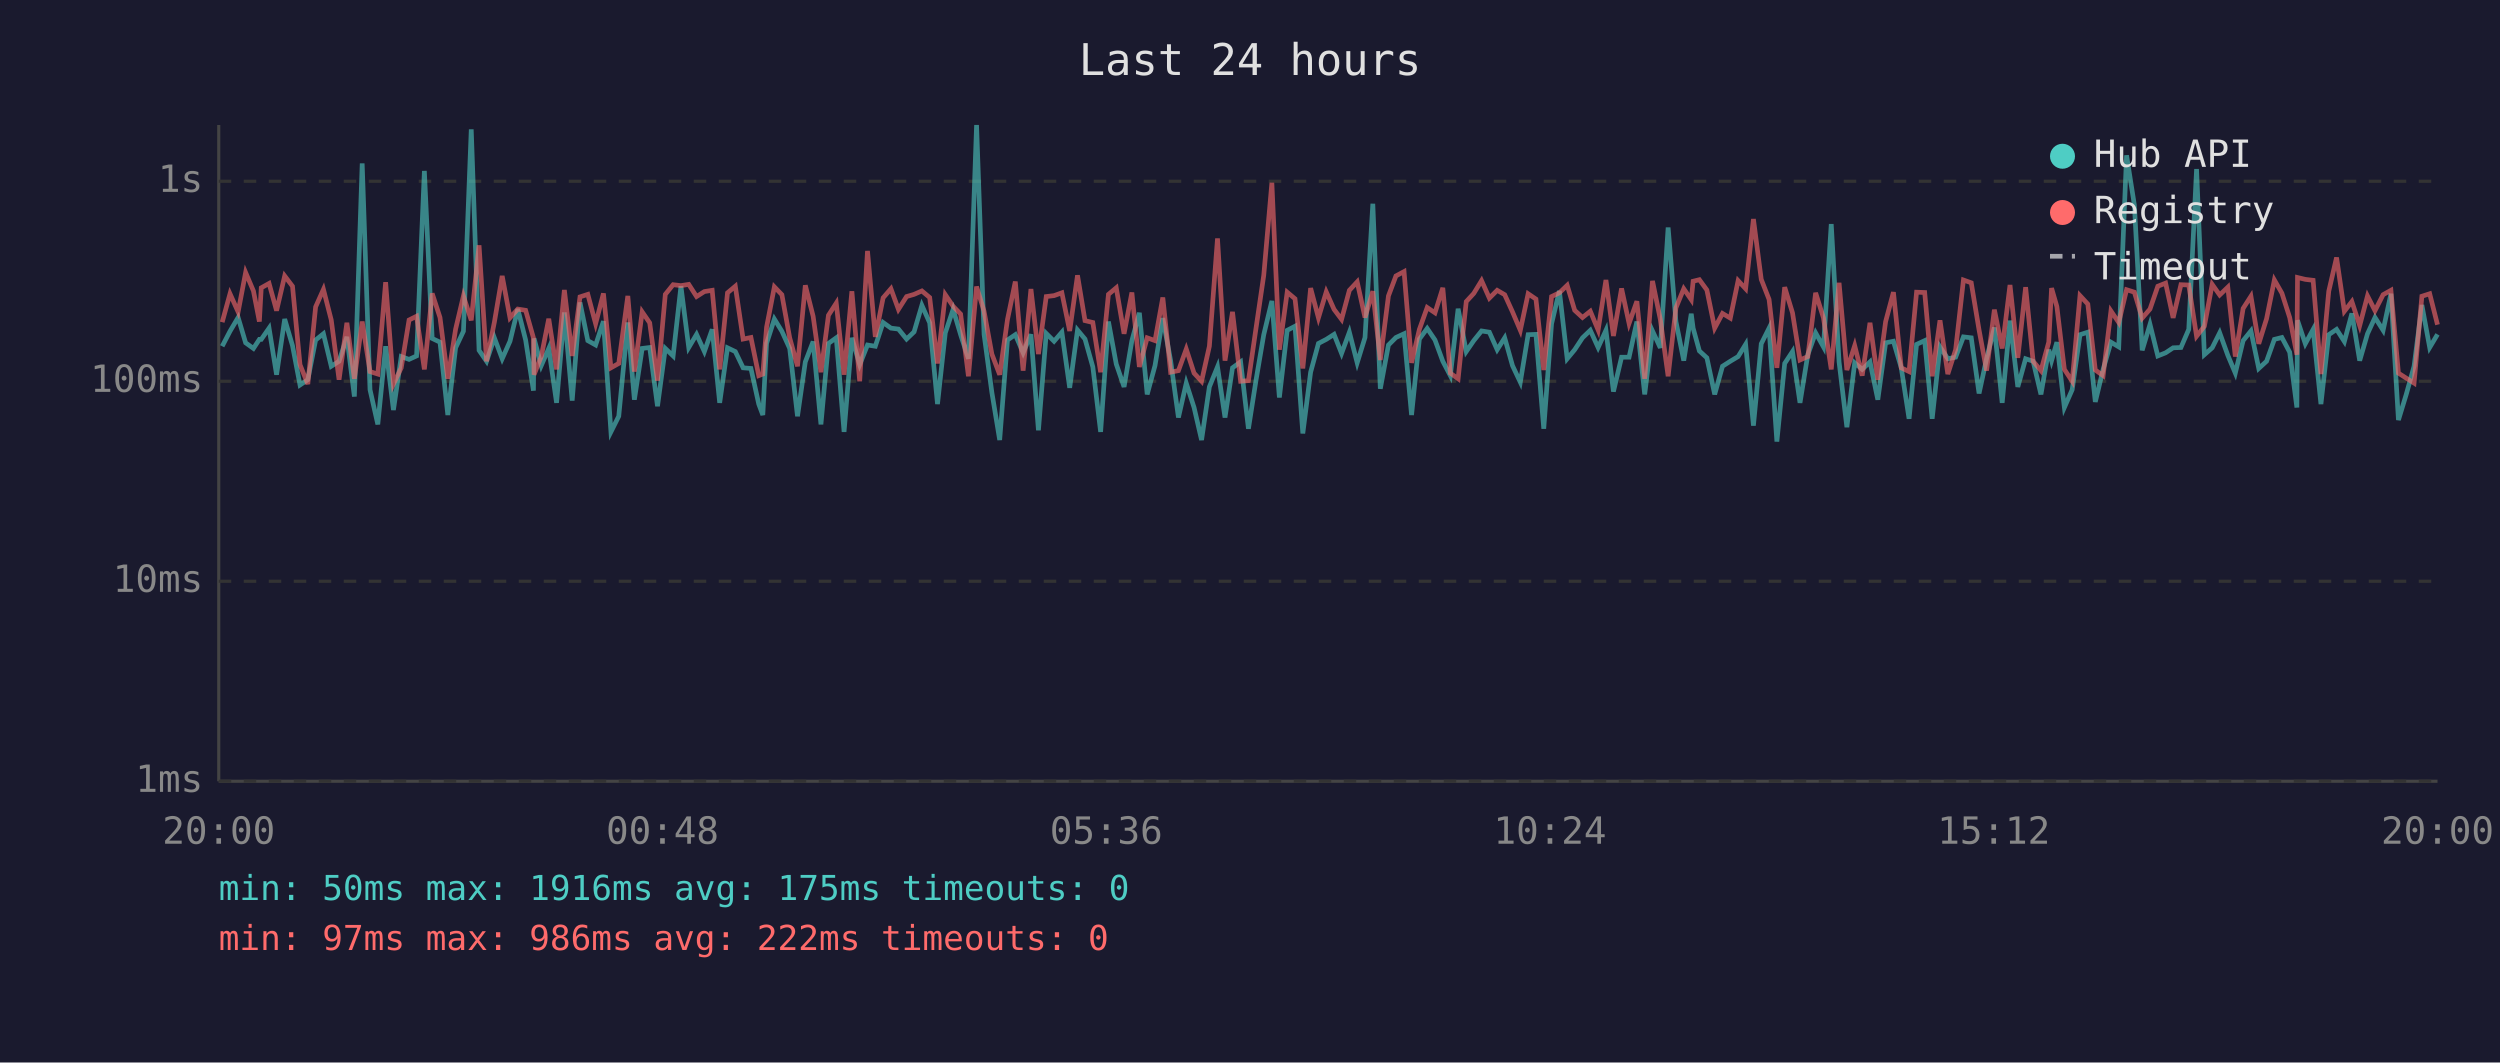
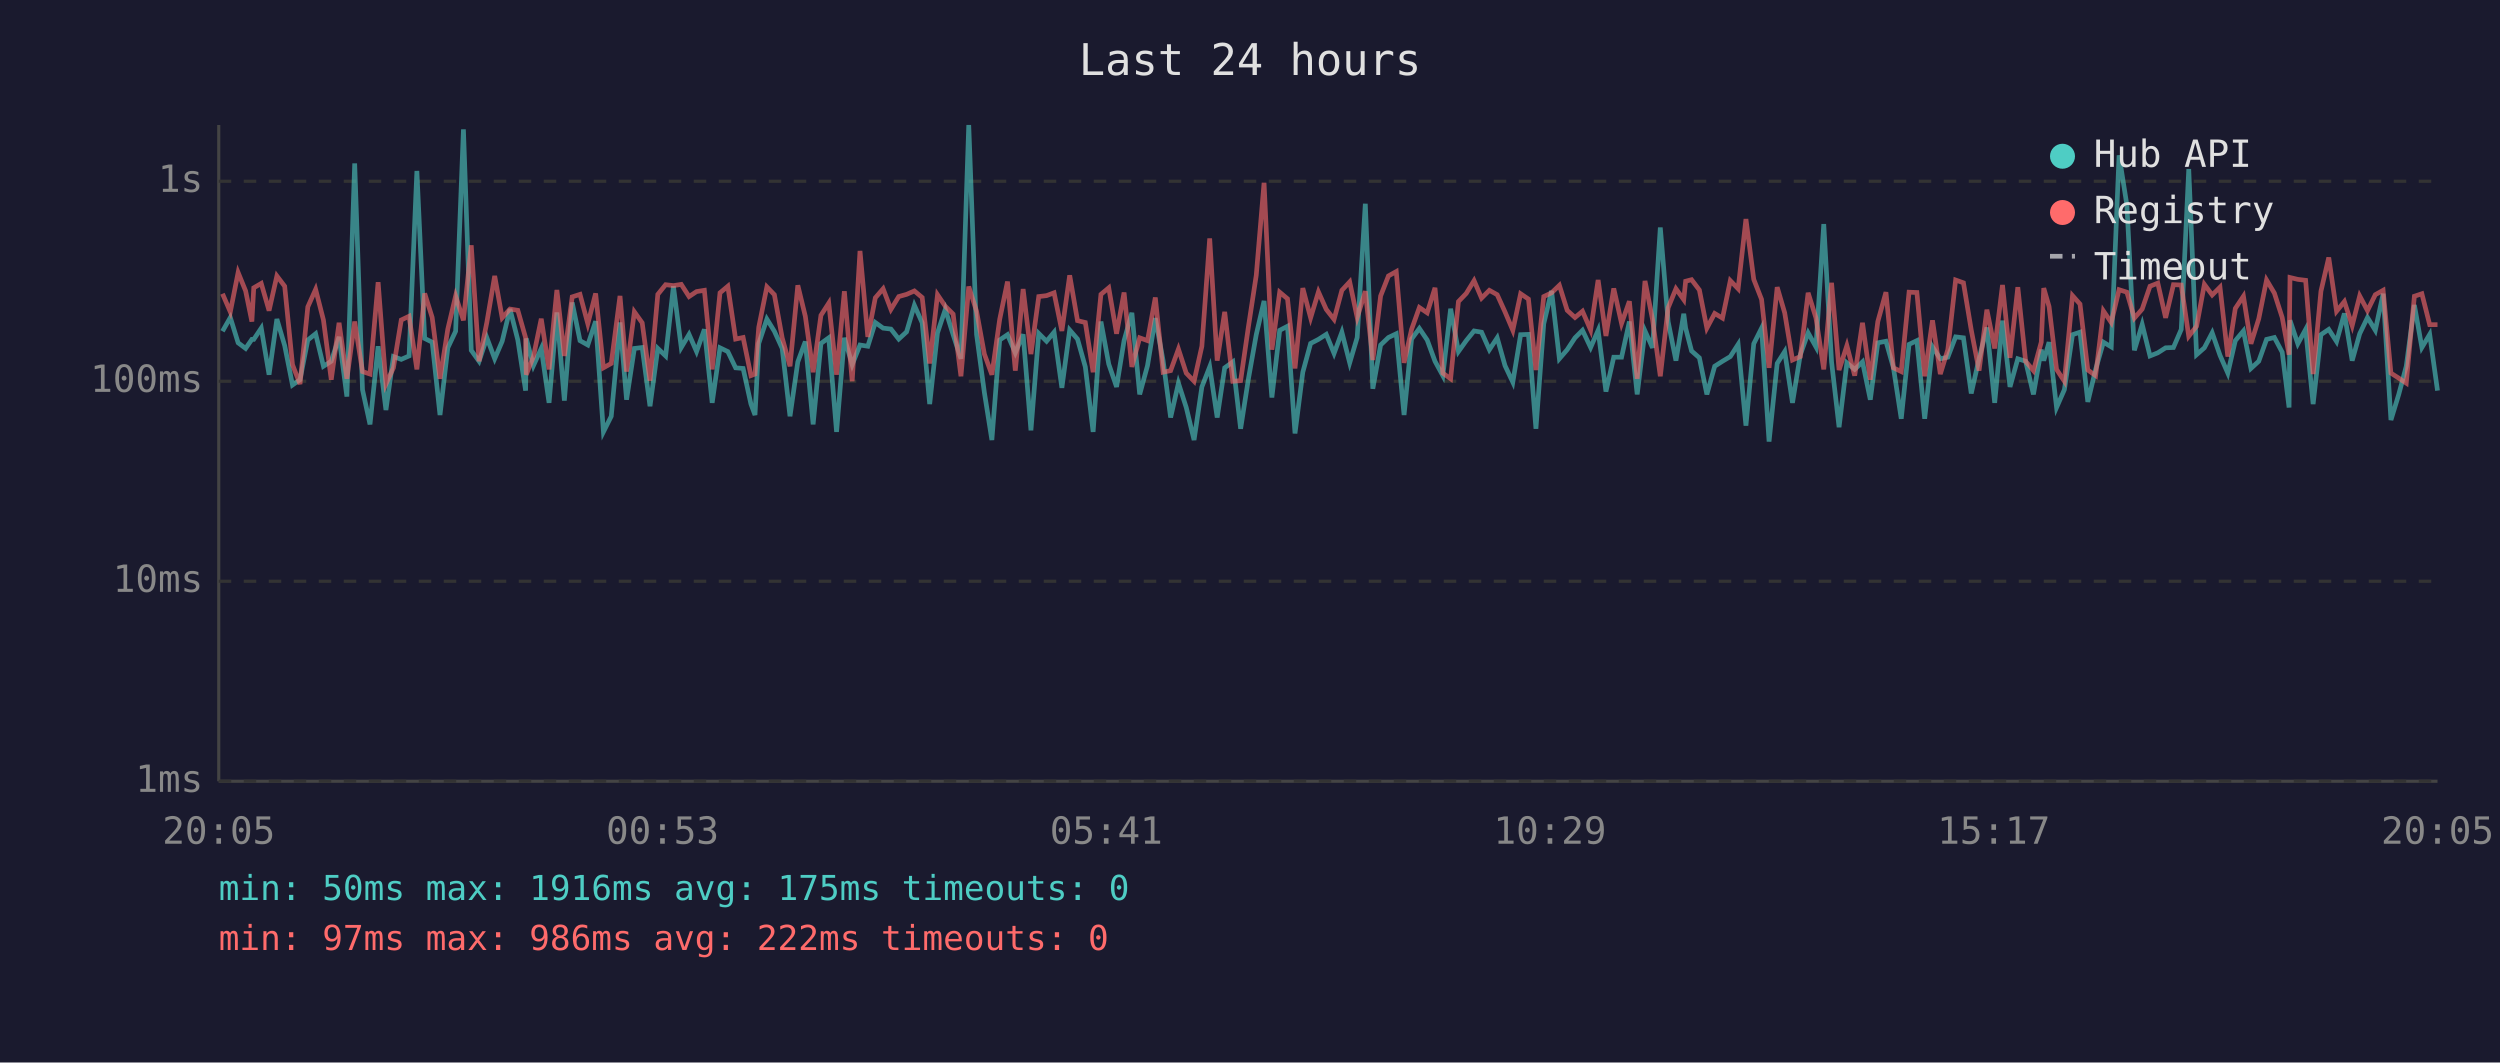
<svg xmlns="http://www.w3.org/2000/svg" viewBox="0 0 800 340" font-family="monospace" font-size="12">
  <rect width="800" height="340" fill="#1a1a2e" />
  <text x="400" y="24" fill="#e0e0e0" font-size="14" text-anchor="middle">Last 24 hours</text>
  <line x1="70" y1="40" x2="70" y2="250" stroke="#444" stroke-width="1" />
  <line x1="70" y1="250" x2="780" y2="250" stroke="#444" stroke-width="1" />
  <line x1="70" y1="250" x2="780" y2="250" stroke="#333" stroke-width="1" stroke-dasharray="4" />
  <text x="65" y="250" fill="#888" text-anchor="end" dominant-baseline="middle">1ms</text>
  <line x1="70" y1="186" x2="780" y2="186" stroke="#333" stroke-width="1" stroke-dasharray="4" />
  <text x="65" y="186" fill="#888" text-anchor="end" dominant-baseline="middle">10ms</text>
  <line x1="70" y1="122" x2="780" y2="122" stroke="#333" stroke-width="1" stroke-dasharray="4" />
  <text x="65" y="122" fill="#888" text-anchor="end" dominant-baseline="middle">100ms</text>
  <line x1="70" y1="58" x2="780" y2="58" stroke="#333" stroke-width="1" stroke-dasharray="4" />
  <text x="65" y="58" fill="#888" text-anchor="end" dominant-baseline="middle">1s</text>
-   <text x="70" y="270" fill="#888" text-anchor="middle">20:00</text>
-   <text x="212" y="270" fill="#888" text-anchor="middle">00:48</text>
-   <text x="354" y="270" fill="#888" text-anchor="middle">05:36</text>
-   <text x="496" y="270" fill="#888" text-anchor="middle">10:24</text>
-   <text x="638" y="270" fill="#888" text-anchor="middle">15:12</text>
-   <text x="780" y="270" fill="#888" text-anchor="middle">20:00</text>
-   <polyline points="71.1,110.8 73.6,106.0 76.2,101.6 78.6,109.7 81.1,111.5 83.0,108.6 83.6,108.6 86.1,105.0 88.5,119.9 91.1,102.1 93.6,110.6 96.0,123.2 98.5,121.5 101.0,108.8 103.5,106.8 106.0,117.2 108.5,115.6 111.0,107.8 113.4,126.9 115.9,52.3 118.4,124.7 120.9,135.8 123.4,110.8 125.9,131.2 128.4,114.1 130.9,115.0 133.3,113.9 135.8,54.7 138.3,108.3 140.8,109.5 143.3,132.8 145.8,111.3 148.3,106.0 150.8,41.4 153.3,112.1 155.7,115.6 158.2,108.1 160.7,114.8 163.2,109.2 165.7,98.9 168.2,108.8 170.7,125.0 170.9,108.3 173.2,117.0 175.6,111.5 178.1,128.9 180.6,100.0 183.1,128.2 185.6,96.8 188.1,109.0 190.6,110.4 193.1,102.8 195.5,138.2 198.0,133.2 200.9,103.2 203.0,127.9 205.5,111.5 207.9,111.2 210.4,130.0 212.9,111.5 215.4,113.9 217.9,91.6 220.4,111.2 222.9,107.0 225.4,112.5 227.9,105.4 230.3,128.9 232.8,111.3 235.3,112.5 237.8,117.7 240.3,117.9 242.8,129.3 244.1,132.8 245.3,109.9 247.8,102.1 250.2,106.0 252.7,111.5 255.2,133.2 257.7,115.8 260.2,109.3 262.7,135.8 265.1,109.9 267.6,108.1 270.1,138.2 272.6,108.1 275.1,116.7 277.6,110.4 280.1,110.8 282.6,103.2 285.1,105.0 287.5,105.3 290.1,108.5 292.5,106.2 295.0,97.7 297.5,103.3 300.0,129.3 302.5,106.5 305.0,99.0 307.4,107.1 309.9,114.8 312.5,40.0 314.9,107.0 317.4,125.6 319.9,140.8 322.4,108.8 324.9,107.1 327.4,112.9 329.9,107.0 332.3,137.7 334.8,106.7 337.3,109.2 339.8,106.3 342.3,124.1 344.8,105.6 347.2,108.5 349.7,117.4 352.2,138.2 354.7,102.9 357.2,116.5 359.7,123.8 362.2,109.0 364.6,100.1 367.1,126.2 369.6,117.0 372.1,101.8 374.6,115.4 377.1,133.6 379.6,122.6 382.1,130.4 384.5,140.8 387.0,123.8 389.6,117.4 392.0,133.6 394.4,117.7 397.0,115.8 399.5,137.2 402.0,121.2 404.4,107.1 407.0,96.3 409.4,127.2 411.9,105.7 414.4,104.4 416.9,138.7 419.4,119.1 421.9,109.9 424.4,108.6 426.9,107.0 429.3,113.1 431.8,106.3 434.3,116.1 436.8,108.0 439.3,65.2 441.7,124.4 444.3,110.4 446.7,108.0 449.3,106.8 451.7,132.8 454.2,108.5 456.7,105.1 459.2,108.8 461.7,115.6 464.1,120.2 466.6,98.8 469.2,112.5 471.6,109.0 474.1,105.9 476.6,106.3 479.1,111.9 481.5,108.1 484.0,117.0 486.5,122.3 489.0,107.1 491.5,107.0 494.0,137.2 496.5,103.6 499.0,93.1 501.5,114.8 503.9,111.9 506.4,108.1 508.9,105.7 511.4,111.2 513.9,105.7 516.3,125.3 518.9,114.3 521.3,114.3 523.8,102.9 526.3,126.2 528.8,105.9 531.3,111.3 533.8,72.8 536.3,102.9 538.8,115.4 541.2,100.4 541.8,105.0 543.8,112.3 546.2,114.5 548.7,126.2 551.2,117.2 553.7,115.6 556.2,114.1 558.6,110.2 561.1,136.2 563.6,110.0 566.1,105.0 568.6,141.3 571.1,116.3 573.6,112.5 576.0,128.9 578.5,113.5 581.0,106.5 583.5,111.0 586.0,71.7 588.5,115.8 591.0,136.7 593.5,116.1 595.9,118.2 598.4,115.8 600.9,127.9 603.4,109.7 605.9,109.2 608.4,117.7 610.9,134.0 613.3,110.2 615.9,109.0 618.3,134.0 620.8,111.0 623.3,114.8 625.8,114.3 628.3,107.8 630.8,108.1 633.3,125.9 635.7,114.8 638.2,104.8 640.7,128.9 643.2,102.6 645.7,123.8 648.2,114.8 650.6,115.6 653.1,126.2 655.6,111.9 656.5,115.4 658.2,109.5 660.6,130.4 663.1,124.7 665.6,107.1 668.1,106.3 670.5,128.6 673.0,118.2 675.5,109.5 678.0,111.0 680.5,49.7 683.0,65.6 685.5,112.1 688.0,103.8 690.5,113.9 693.0,112.9 695.4,111.3 697.9,111.2 700.4,105.4 702.9,54.1 705.4,113.5 707.9,111.3 710.3,106.5 712.9,113.7 715.3,119.4 717.8,109.0 720.3,105.9 722.8,117.9 725.3,115.6 727.8,108.6 730.2,108.0 732.7,112.7 735.0,130.4 735.2,102.5 737.7,110.0 740.2,105.4 742.7,129.3 745.2,107.1 747.7,105.4 750.2,109.3 752.6,100.3 755.1,115.4 757.6,106.8 760.0,101.6 762.6,105.7 765.1,94.0 767.5,134.4 770.0,126.2 772.5,117.2 775.0,97.6 777.5,111.2 780.0,107.0" fill="none" stroke="#4ecdc4" stroke-width="1.5" opacity="0.6" />
-   <polyline points="71.1,103.1 73.6,94.0 76.2,99.8 78.6,87.2 81.1,93.1 83.0,102.9 83.6,92.1 86.1,90.7 88.5,99.4 91.1,88.3 93.6,91.6 96.0,116.7 98.5,122.9 101.0,98.2 103.5,92.6 106.0,102.4 108.5,121.5 111.0,103.3 113.4,121.2 115.9,102.9 118.4,118.9 120.9,119.7 123.4,90.3 125.9,122.9 128.4,117.7 130.9,102.4 133.3,101.2 135.8,118.2 138.3,93.9 140.8,101.6 143.3,121.2 145.8,105.3 148.3,94.7 150.8,102.5 153.3,78.5 155.7,115.6 158.2,103.1 160.7,88.3 163.2,101.7 165.7,98.9 168.2,99.3 170.7,108.1 170.9,119.9 173.2,114.1 175.6,102.0 178.1,118.2 180.6,92.8 183.1,113.9 185.6,95.0 188.1,94.2 190.6,103.6 193.1,93.9 195.5,117.7 198.0,116.3 200.9,94.7 203.0,118.9 205.5,99.8 207.9,103.3 210.4,121.8 212.9,94.2 215.4,91.1 217.9,91.4 220.4,91.0 222.9,94.9 225.4,93.3 227.9,92.9 230.3,118.2 232.8,93.7 235.3,91.6 237.8,108.5 240.3,108.0 242.8,120.2 244.1,119.7 245.3,104.7 247.8,91.8 250.2,94.3 252.7,108.1 255.2,117.2 257.7,91.3 260.2,101.2 262.7,119.1 265.1,100.9 267.6,97.0 270.1,119.9 272.6,93.2 275.1,122.0 277.6,80.3 280.1,107.8 282.6,95.3 285.1,92.4 287.5,99.0 290.1,94.9 292.5,94.2 295.0,93.1 297.5,95.2 300.0,116.3 302.5,94.3 305.0,98.0 307.4,100.5 309.9,120.4 312.5,91.7 314.9,99.6 317.4,113.3 319.9,119.9 322.4,102.2 324.9,90.1 327.4,118.6 329.9,92.5 332.3,113.3 334.8,94.9 337.3,94.6 339.8,93.7 342.3,105.9 344.8,88.1 347.2,102.6 349.7,103.2 352.2,119.1 354.7,94.2 357.2,92.1 359.7,106.8 362.2,93.6 364.6,117.4 367.1,108.1 369.6,109.0 372.1,95.2 374.6,119.1 377.1,118.6 379.6,111.7 382.1,119.4 384.5,122.0 387.0,110.8 389.6,76.3 392.0,115.4 394.4,99.8 397.0,122.0 399.5,121.8 402.0,104.5 404.4,88.1 407.0,58.5 409.4,111.9 411.9,93.5 414.4,95.6 416.9,117.9 419.4,92.2 421.9,101.7 424.4,93.4 426.9,99.0 429.3,102.2 431.8,92.9 434.3,90.2 436.8,101.6 439.3,93.2 441.7,115.2 444.3,94.7 446.7,88.3 449.3,86.9 451.7,116.1 454.2,105.4 456.7,98.4 459.2,100.1 461.7,92.1 464.1,119.4 466.6,121.2 469.2,96.5 471.6,93.9 474.1,89.8 476.6,95.4 479.1,92.9 481.5,94.3 484.0,99.8 486.5,105.7 489.0,94.0 491.5,95.7 494.0,118.4 496.5,94.9 499.0,93.7 501.5,91.3 503.9,99.3 506.4,101.6 508.9,99.6 511.4,105.6 513.9,89.6 516.3,107.5 518.9,92.3 521.3,103.5 523.8,96.4 526.3,121.2 528.8,89.9 531.3,102.2 533.8,120.4 536.3,98.5 538.8,92.4 541.2,95.9 541.8,90.0 543.8,89.5 546.2,92.8 548.7,105.0 551.2,100.3 553.7,101.8 556.2,89.8 558.6,92.4 561.1,70.1 563.6,89.4 566.1,95.8 568.6,117.7 571.1,91.9 573.6,100.1 576.0,115.2 578.5,114.1 581.0,93.7 583.5,101.7 586.0,118.2 588.5,90.5 591.0,118.4 593.5,110.6 595.9,120.2 598.4,103.3 600.9,121.5 603.4,102.9 605.9,93.5 608.4,117.7 610.9,118.9 613.3,93.5 615.9,93.6 618.3,120.4 620.8,102.5 623.3,119.7 625.8,111.9 628.3,89.6 630.8,90.5 633.3,105.6 635.7,118.6 638.2,99.1 640.7,111.5 643.2,91.2 645.7,114.5 648.2,91.9 650.6,115.6 653.1,118.6 655.6,109.5 656.5,92.2 658.2,98.1 660.6,118.2 663.1,122.0 665.6,94.6 668.1,97.3 670.5,118.4 673.0,120.2 675.5,99.5 678.0,103.2 680.5,92.7 683.0,93.5 685.5,101.8 688.0,98.9 690.5,91.6 693.0,90.6 695.4,101.7 697.9,91.1 700.4,91.2 702.9,107.6 705.4,104.4 707.9,91.0 710.3,94.4 712.9,91.9 715.3,114.1 717.8,98.7 720.3,94.8 722.8,110.0 725.3,102.0 727.8,89.6 730.2,93.8 732.7,101.6 735.0,113.5 735.2,88.8 737.7,89.4 740.2,89.7 742.7,119.7 745.2,93.2 747.7,82.4 750.2,99.6 752.6,96.5 755.1,104.2 757.6,94.7 760.0,99.4 762.6,94.3 765.1,92.9 767.5,119.4 770.0,121.0 772.5,122.6 775.0,94.8 777.5,94.0 780.0,103.9" fill="none" stroke="#ff6b6b" stroke-width="1.5" opacity="0.6" />
+   <text x="70" y="270" fill="#888" text-anchor="middle">20:05</text>
+   <text x="212" y="270" fill="#888" text-anchor="middle">00:53</text>
+   <text x="354" y="270" fill="#888" text-anchor="middle">05:41</text>
+   <text x="496" y="270" fill="#888" text-anchor="middle">10:29</text>
+   <text x="638" y="270" fill="#888" text-anchor="middle">15:17</text>
+   <text x="780" y="270" fill="#888" text-anchor="middle">20:05</text>
+   <polyline points="71.2,106.0 73.7,101.6 76.2,109.7 78.6,111.5 80.6,108.6 81.2,108.6 83.6,105.0 86.1,119.9 88.6,102.1 91.1,110.6 93.6,123.2 96.0,121.5 98.5,108.8 101.0,106.8 103.5,117.2 106.0,115.6 108.5,107.8 111.0,126.9 113.5,52.3 116.0,124.7 118.4,135.8 121.0,110.8 123.5,131.2 125.9,114.1 128.4,115.0 130.9,113.9 133.4,54.7 135.9,108.3 138.3,109.5 140.8,132.8 143.3,111.3 145.8,106.0 148.3,41.4 150.8,112.1 153.3,115.6 155.8,108.1 158.3,114.8 160.7,109.2 163.2,98.9 165.7,108.8 168.2,125.0 168.4,108.3 170.7,117.0 173.2,111.5 175.7,128.9 178.2,100.0 180.6,128.2 183.1,96.8 185.6,109.0 188.1,110.4 190.6,102.8 193.1,138.2 195.6,133.2 198.4,103.2 200.5,127.9 203.0,111.5 205.5,111.2 208.0,130.0 210.5,111.5 213.0,113.9 215.5,91.6 218.0,111.2 220.5,107.0 222.9,112.5 225.4,105.4 227.9,128.9 230.4,111.3 232.9,112.5 235.4,117.7 237.8,117.9 240.3,129.3 241.6,132.8 242.8,109.9 245.4,102.1 247.8,106.0 250.3,111.5 252.8,133.2 255.3,115.8 257.7,109.3 260.2,135.8 262.7,109.9 265.2,108.1 267.7,138.2 270.2,108.1 272.7,116.7 275.2,110.4 277.7,110.8 280.1,103.2 282.6,105.0 285.1,105.3 287.6,108.5 290.1,106.2 292.6,97.7 295.1,103.3 297.5,129.3 300.0,106.5 302.5,99.0 305.0,107.1 307.5,114.8 310.0,40.0 312.5,107.0 315.0,125.6 317.4,140.8 319.9,108.8 322.4,107.1 324.9,112.9 327.4,107.0 329.9,137.7 332.4,106.7 334.9,109.2 337.3,106.3 339.8,124.1 342.3,105.6 344.8,108.5 347.3,117.4 349.8,138.2 352.3,102.9 354.8,116.5 357.3,123.8 359.7,109.0 362.2,100.1 364.7,126.2 367.2,117.0 369.7,101.8 372.2,115.4 374.6,133.6 377.1,122.6 379.6,130.4 382.1,140.8 384.6,123.8 387.1,117.4 389.5,133.6 391.9,117.7 394.5,115.8 397.0,137.2 399.5,121.2 402.0,107.1 404.5,96.3 407.0,127.2 409.5,105.7 412.0,104.4 414.4,138.7 416.9,119.1 419.4,109.9 421.9,108.6 424.4,107.0 426.9,113.1 429.4,106.3 431.9,116.1 434.3,108.0 436.9,65.2 439.3,124.4 441.8,110.4 444.3,108.0 446.8,106.8 449.3,132.8 451.7,108.5 454.2,105.1 456.7,108.8 459.2,115.6 461.7,120.2 464.2,98.8 466.7,112.5 469.2,109.0 471.7,105.9 474.1,106.3 476.6,111.9 479.1,108.1 481.6,117.0 484.1,122.3 486.6,107.1 489.1,107.0 491.5,137.2 494.0,103.6 496.5,93.1 499.0,114.8 501.5,111.9 504.0,108.1 506.4,105.7 509.0,111.2 511.4,105.7 513.9,125.3 516.4,114.3 518.9,114.3 521.4,102.9 523.9,126.2 526.4,105.9 528.8,111.3 531.3,72.8 533.8,102.9 536.3,115.4 538.8,100.4 539.4,105.0 541.3,112.3 543.8,114.5 546.2,126.2 548.7,117.2 551.2,115.6 553.7,114.1 556.2,110.2 558.7,136.2 561.2,110.0 563.7,105.0 566.1,141.3 568.7,116.3 571.1,112.5 573.6,128.9 576.1,113.5 578.6,106.5 581.1,111.0 583.6,71.7 586.1,115.8 588.5,136.7 591.0,116.1 593.5,118.2 596.0,115.8 598.5,127.9 600.9,109.7 603.5,109.2 605.9,117.7 608.4,134.0 610.9,110.2 613.4,109.0 615.9,134.0 618.4,111.0 620.9,114.8 623.3,114.3 625.8,107.8 628.3,108.1 630.8,125.9 633.3,114.8 635.8,104.8 638.3,128.9 640.8,102.6 643.2,123.8 645.7,114.8 648.2,115.6 650.7,126.2 653.2,111.9 654.0,115.4 655.7,109.5 658.1,130.4 660.6,124.7 663.2,107.1 665.6,106.3 668.1,128.6 670.6,118.2 673.1,109.5 675.6,111.0 678.1,49.7 680.6,65.6 683.0,112.1 685.5,103.8 688.0,113.9 690.5,112.9 693.0,111.3 695.5,111.2 698.0,105.4 700.4,54.1 702.9,113.5 705.4,111.3 707.9,106.5 710.4,113.7 712.9,119.4 715.3,109.0 717.9,105.9 720.3,117.9 722.8,115.6 725.3,108.6 727.8,108.0 730.3,112.7 732.5,130.4 732.8,102.5 735.3,110.0 737.8,105.4 740.2,129.3 742.7,107.1 745.2,105.4 747.7,109.3 750.2,100.3 752.7,115.4 755.1,106.8 757.6,101.6 760.1,105.7 762.6,94.0 765.1,134.4 767.6,126.2 770.0,117.2 772.6,97.6 775.0,111.2 777.5,107.0 780.0,125.0" fill="none" stroke="#4ecdc4" stroke-width="1.5" opacity="0.6" />
+   <polyline points="71.2,94.0 73.7,99.8 76.2,87.2 78.6,93.1 80.6,102.9 81.2,92.1 83.6,90.7 86.1,99.4 88.6,88.3 91.1,91.6 93.6,116.7 96.0,122.9 98.5,98.2 101.0,92.6 103.5,102.4 106.0,121.5 108.5,103.3 111.0,121.2 113.5,102.9 116.0,118.9 118.4,119.7 121.0,90.3 123.5,122.9 125.9,117.7 128.4,102.4 130.9,101.2 133.4,118.2 135.9,93.9 138.3,101.6 140.8,121.2 143.3,105.3 145.8,94.7 148.3,102.5 150.8,78.5 153.3,115.6 155.8,103.1 158.3,88.3 160.7,101.7 163.2,98.9 165.7,99.3 168.2,108.1 168.4,119.9 170.7,114.1 173.2,102.0 175.7,118.2 178.2,92.8 180.6,113.9 183.1,95.0 185.6,94.2 188.1,103.6 190.6,93.9 193.1,117.7 195.6,116.3 198.4,94.7 200.5,118.9 203.0,99.8 205.5,103.3 208.0,121.8 210.5,94.2 213.0,91.1 215.5,91.4 218.0,91.0 220.5,94.9 222.9,93.3 225.4,92.9 227.9,118.2 230.4,93.7 232.9,91.6 235.4,108.5 237.8,108.0 240.3,120.2 241.6,119.7 242.8,104.7 245.4,91.8 247.8,94.3 250.3,108.1 252.8,117.2 255.3,91.3 257.7,101.2 260.2,119.1 262.7,100.9 265.2,97.0 267.7,119.9 270.2,93.2 272.7,122.0 275.2,80.3 277.7,107.8 280.1,95.3 282.6,92.4 285.1,99.0 287.6,94.9 290.1,94.2 292.6,93.1 295.1,95.2 297.5,116.3 300.0,94.3 302.5,98.0 305.0,100.5 307.5,120.4 310.0,91.7 312.5,99.6 315.0,113.3 317.4,119.9 319.9,102.2 322.4,90.1 324.9,118.6 327.4,92.5 329.9,113.3 332.4,94.9 334.9,94.6 337.3,93.7 339.8,105.9 342.3,88.1 344.8,102.6 347.3,103.2 349.8,119.1 352.3,94.2 354.8,92.1 357.3,106.8 359.7,93.6 362.2,117.4 364.7,108.1 367.2,109.0 369.7,95.2 372.2,119.1 374.6,118.6 377.1,111.7 379.6,119.4 382.1,122.0 384.6,110.8 387.1,76.3 389.5,115.4 391.9,99.8 394.5,122.0 397.0,121.8 399.5,104.5 402.0,88.1 404.5,58.5 407.0,111.9 409.5,93.5 412.0,95.6 414.4,117.9 416.9,92.2 419.4,101.7 421.9,93.4 424.4,99.0 426.9,102.2 429.4,92.9 431.9,90.2 434.3,101.6 436.9,93.2 439.3,115.2 441.8,94.7 444.3,88.3 446.8,86.9 449.3,116.1 451.7,105.4 454.2,98.4 456.7,100.1 459.2,92.1 461.7,119.4 464.2,121.2 466.7,96.5 469.2,93.9 471.7,89.8 474.1,95.4 476.6,92.9 479.1,94.3 481.6,99.8 484.1,105.7 486.6,94.0 489.1,95.7 491.5,118.4 494.0,94.9 496.5,93.7 499.0,91.3 501.5,99.3 504.0,101.6 506.4,99.6 509.0,105.6 511.4,89.6 513.9,107.5 516.4,92.3 518.9,103.5 521.4,96.4 523.9,121.2 526.4,89.9 528.8,102.2 531.3,120.4 533.8,98.5 536.3,92.4 538.8,95.9 539.4,90.0 541.3,89.5 543.8,92.8 546.2,105.0 548.7,100.3 551.2,101.8 553.7,89.8 556.2,92.4 558.7,70.1 561.2,89.4 563.7,95.8 566.1,117.7 568.7,91.9 571.1,100.1 573.6,115.2 576.1,114.1 578.6,93.7 581.1,101.7 583.6,118.2 586.1,90.5 588.5,118.4 591.0,110.6 593.5,120.2 596.0,103.3 598.5,121.5 600.9,102.9 603.5,93.5 605.9,117.7 608.4,118.9 610.9,93.5 613.4,93.6 615.9,120.4 618.4,102.5 620.9,119.7 623.3,111.9 625.8,89.6 628.3,90.5 630.8,105.6 633.3,118.6 635.8,99.1 638.3,111.5 640.8,91.2 643.2,114.5 645.7,91.9 648.2,115.6 650.7,118.6 653.2,109.5 654.0,92.2 655.7,98.1 658.1,118.2 660.6,122.0 663.2,94.6 665.6,97.3 668.1,118.4 670.6,120.2 673.1,99.5 675.6,103.2 678.1,92.7 680.6,93.5 683.0,101.8 685.5,98.9 688.0,91.6 690.5,90.6 693.0,101.7 695.5,91.1 698.0,91.2 700.4,107.6 702.9,104.4 705.4,91.0 707.9,94.4 710.4,91.9 712.9,114.1 715.3,98.7 717.9,94.8 720.3,110.0 722.8,102.0 725.3,89.6 727.8,93.8 730.3,101.6 732.5,113.5 732.8,88.8 735.3,89.4 737.8,89.7 740.2,119.7 742.7,93.2 745.2,82.4 747.7,99.6 750.2,96.5 752.7,104.2 755.1,94.7 757.6,99.4 760.1,94.3 762.6,92.9 765.1,119.4 767.6,121.0 770.0,122.6 772.6,94.8 775.0,94.0 777.5,103.9 780.0,103.9" fill="none" stroke="#ff6b6b" stroke-width="1.5" opacity="0.6" />
  <circle cx="660" cy="50" r="4" fill="#4ecdc4" />
  <text x="670" y="50" fill="#e0e0e0" dominant-baseline="middle">Hub API</text>
  <circle cx="660" cy="68" r="4" fill="#ff6b6b" />
  <text x="670" y="68" fill="#e0e0e0" dominant-baseline="middle">Registry</text>
  <line x1="656" y1="82" x2="664" y2="82" stroke="#e0e0e0" stroke-width="1.5" stroke-dasharray="4,3" opacity="0.7" />
  <text x="670" y="86" fill="#e0e0e0" dominant-baseline="middle">Timeout</text>
  <text x="70" y="288" fill="#4ecdc4" font-size="11">min: 50ms  max: 1916ms  avg: 175ms  timeouts: 0</text>
  <text x="70" y="304" fill="#ff6b6b" font-size="11">min: 97ms  max: 986ms  avg: 222ms  timeouts: 0</text>
</svg>
